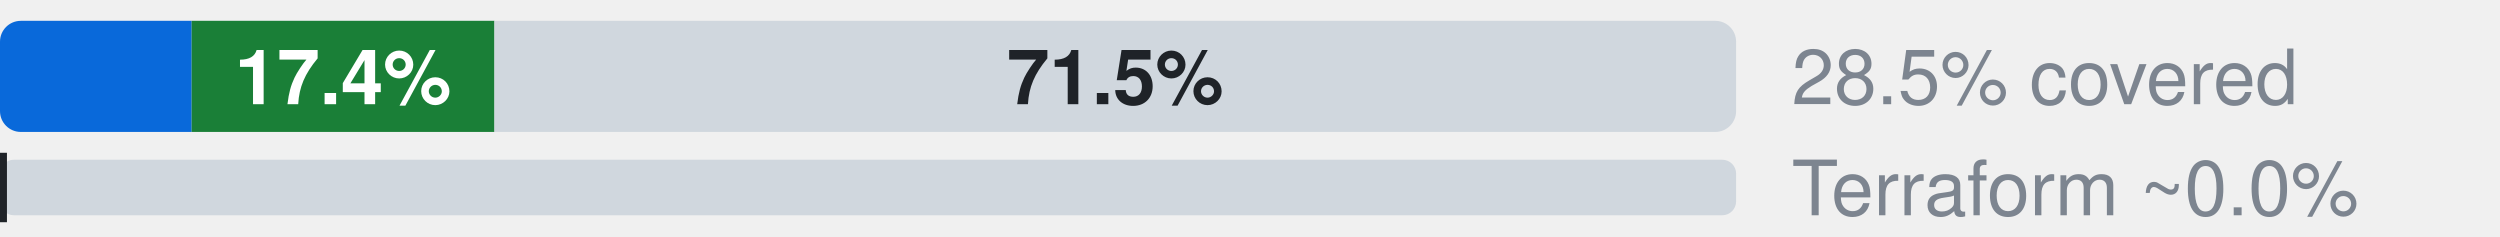
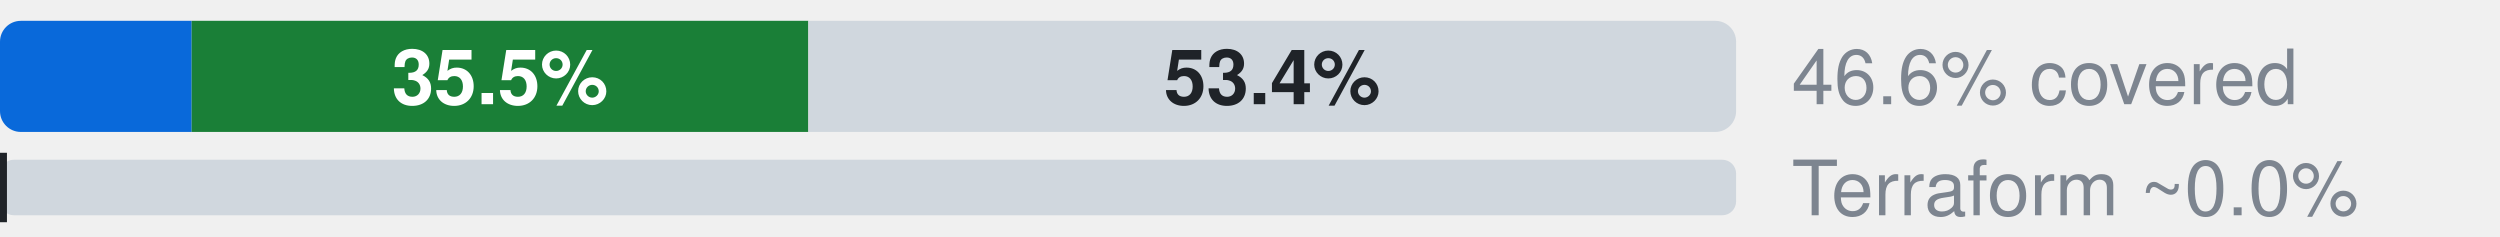
- <svg xmlns="http://www.w3.org/2000/svg" width="360" height="34" viewBox="0 0 360 34" role="img" aria-label="Microsoft.MachineLearningServices: 11.0% official, 17.4% ours beyond official, 71.5% uncovered, of 1078 attributes; Terraform azurerm, an estimate: 0.0% (L2), 0.0% by the strict rule (L1)">
+ <svg xmlns="http://www.w3.org/2000/svg" width="360" height="34" viewBox="0 0 360 34" role="img" aria-label="Microsoft.MachineLearningServices: 11.0% official, 35.5% ours beyond official, 53.4% uncovered, of 1078 attributes; Terraform azurerm, an estimate: 0.0% (L2), 0.0% by the strict rule (L1)">
  <style>text{font-family:-apple-system,BlinkMacSystemFont,"Segoe UI",Helvetica,Arial,sans-serif}.s{font-size:11px;font-weight:600}.t{font-size:11px;fill:#7d8590}.h{font-size:12px;font-weight:600;fill:#7d8590}</style>
  <clipPath id="c">
    <rect x="0.0" y="3.0" width="250.0" height="16.0" rx="3" />
  </clipPath>
  <g clip-path="url(#c)">
    <rect x="0.0" y="3.0" width="27.6" height="16.0" fill="#0969da" />
-     <rect x="27.6" y="3.0" width="43.6" height="16.0" fill="#1a7f37" />
-     <rect x="71.2" y="3.0" width="178.8" height="16.0" fill="#d0d7de" />
+     <rect x="27.6" y="3.0" width="88.8" height="16.0" fill="#1a7f37" />
+     <rect x="116.4" y="3.0" width="133.6" height="16.0" fill="#d0d7de" />
  </g>
-   <text x="49.4" y="15.0" text-anchor="middle" fill="#fff" class="s">17.4%</text>
-   <text x="160.6" y="15.0" text-anchor="middle" fill="#1f2328" class="s">71.5%</text>
-   <text x="258" y="15" class="t">28.5% covered</text>
+   <text x="72.0" y="15.0" text-anchor="middle" fill="#fff" class="s">35.5%</text>
+   <text x="183.2" y="15.0" text-anchor="middle" fill="#1f2328" class="s">53.4%</text>
+   <text x="258" y="15" class="t">46.6% covered</text>
  <clipPath id="tf">
    <rect x="0.0" y="23.0" width="250.0" height="8.0" rx="2" />
  </clipPath>
  <g clip-path="url(#tf)">
    <rect x="0.0" y="23.0" width="250.0" height="8.0" fill="#d0d7de" />
    <rect x="0.0" y="23.0" width="0.0" height="8.0" fill="#7b42bc" />
  </g>
  <rect x="-1.0" y="22.0" width="2" height="10.0" fill="#1f2328" />
  <text x="258" y="31" class="t">Terraform ~0.0%</text>
</svg>
